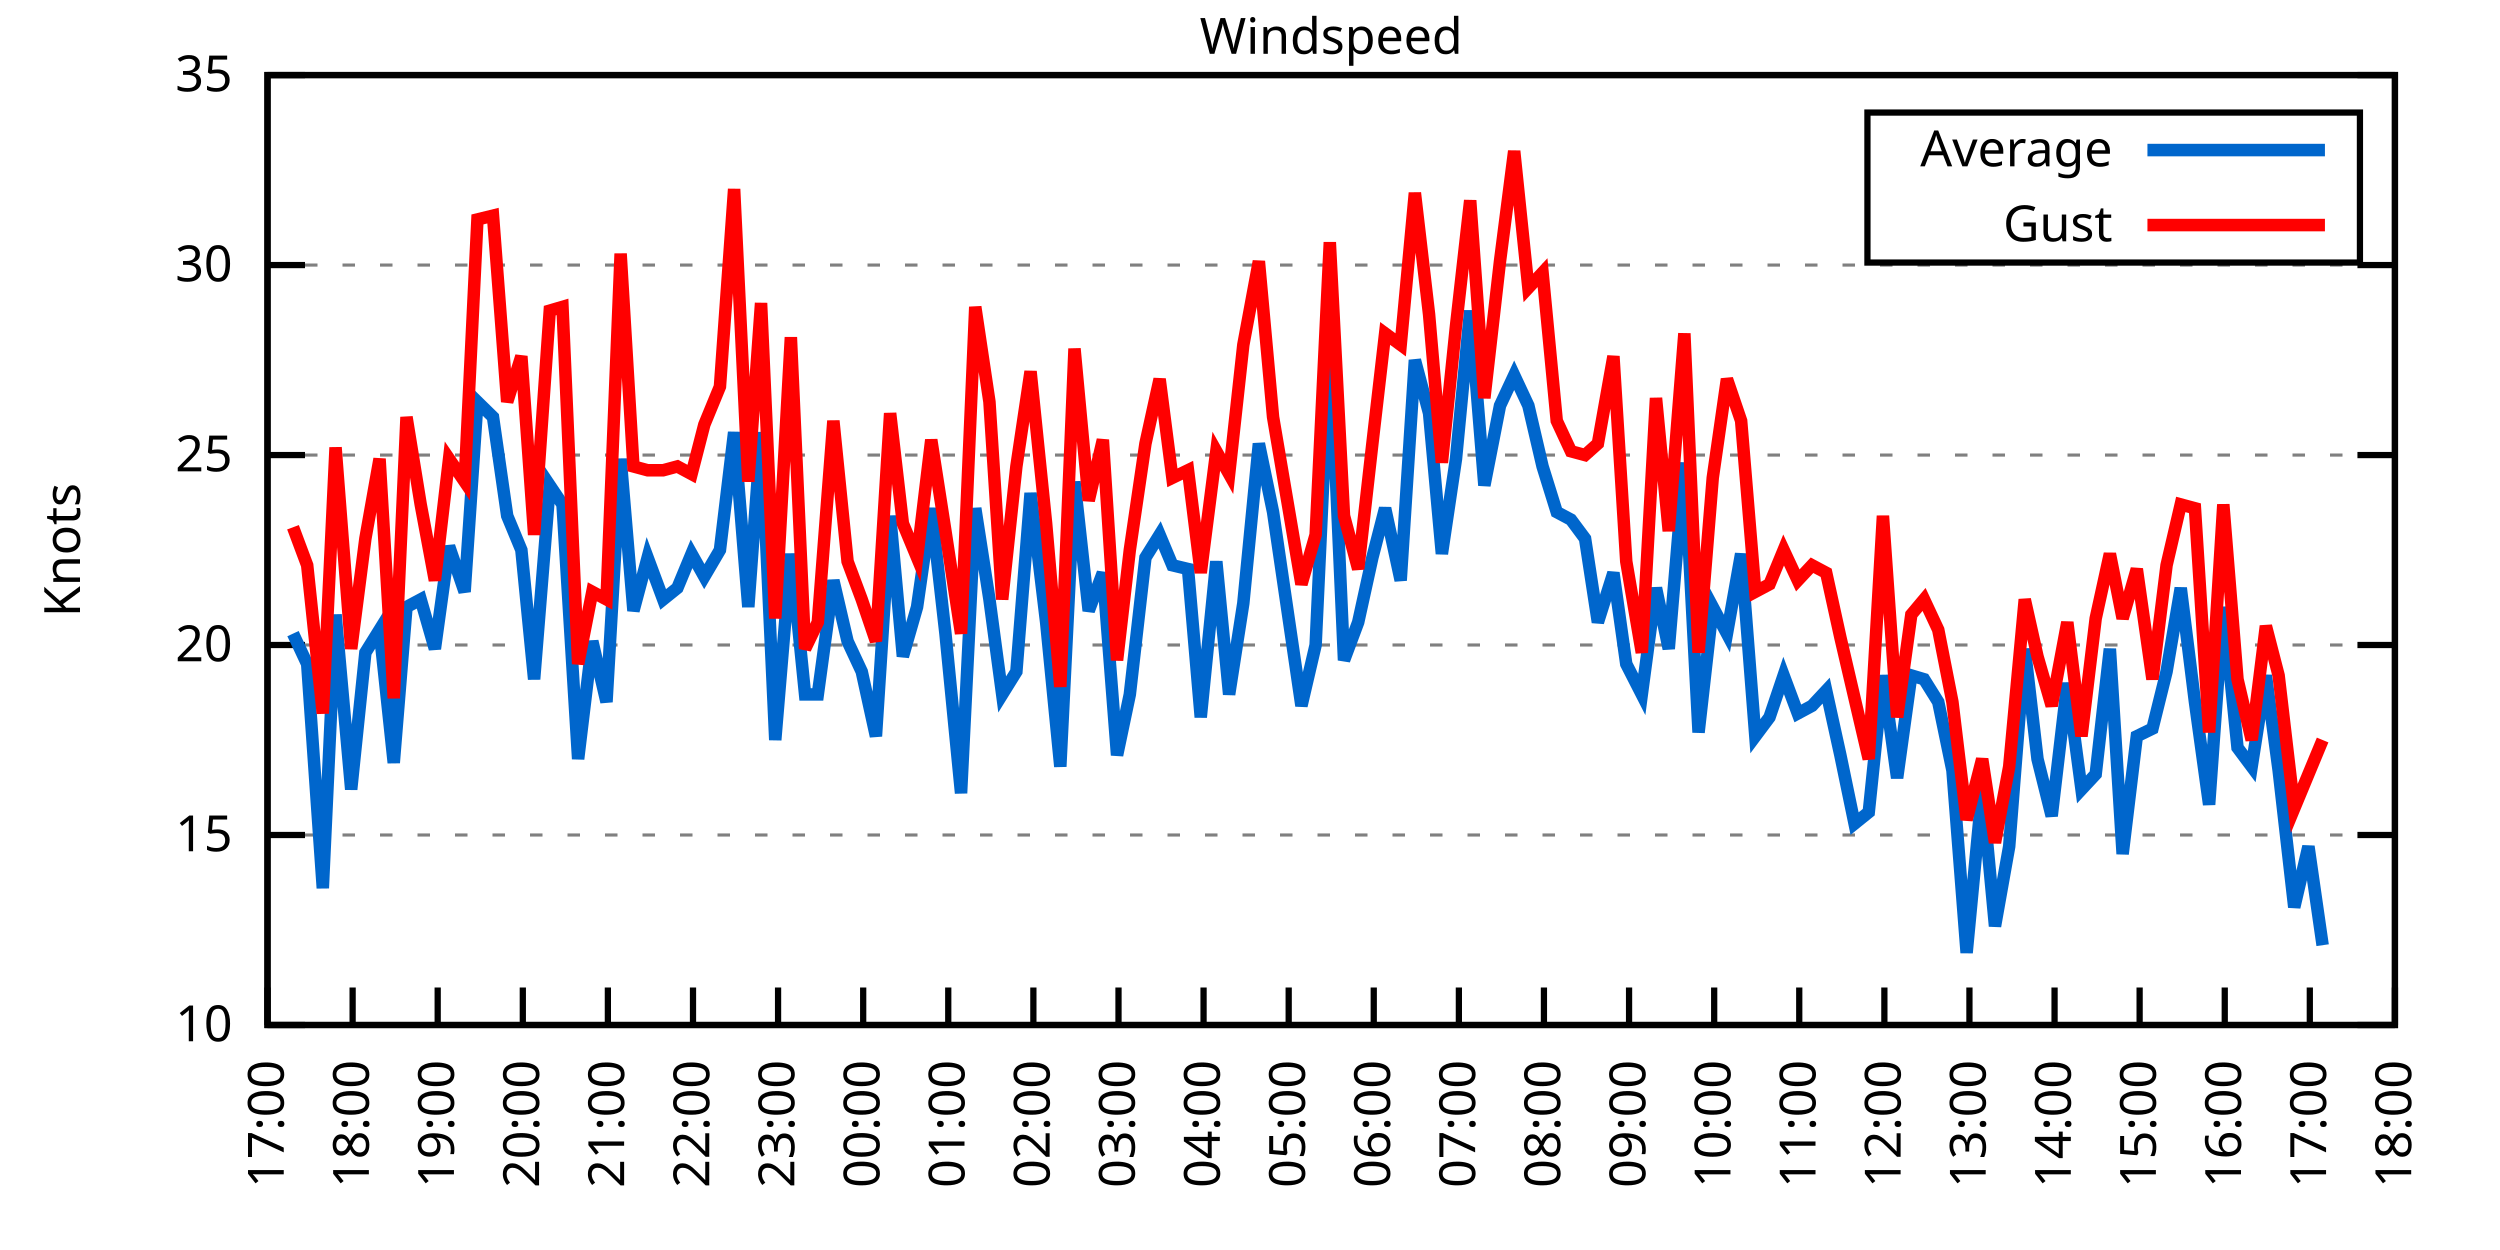
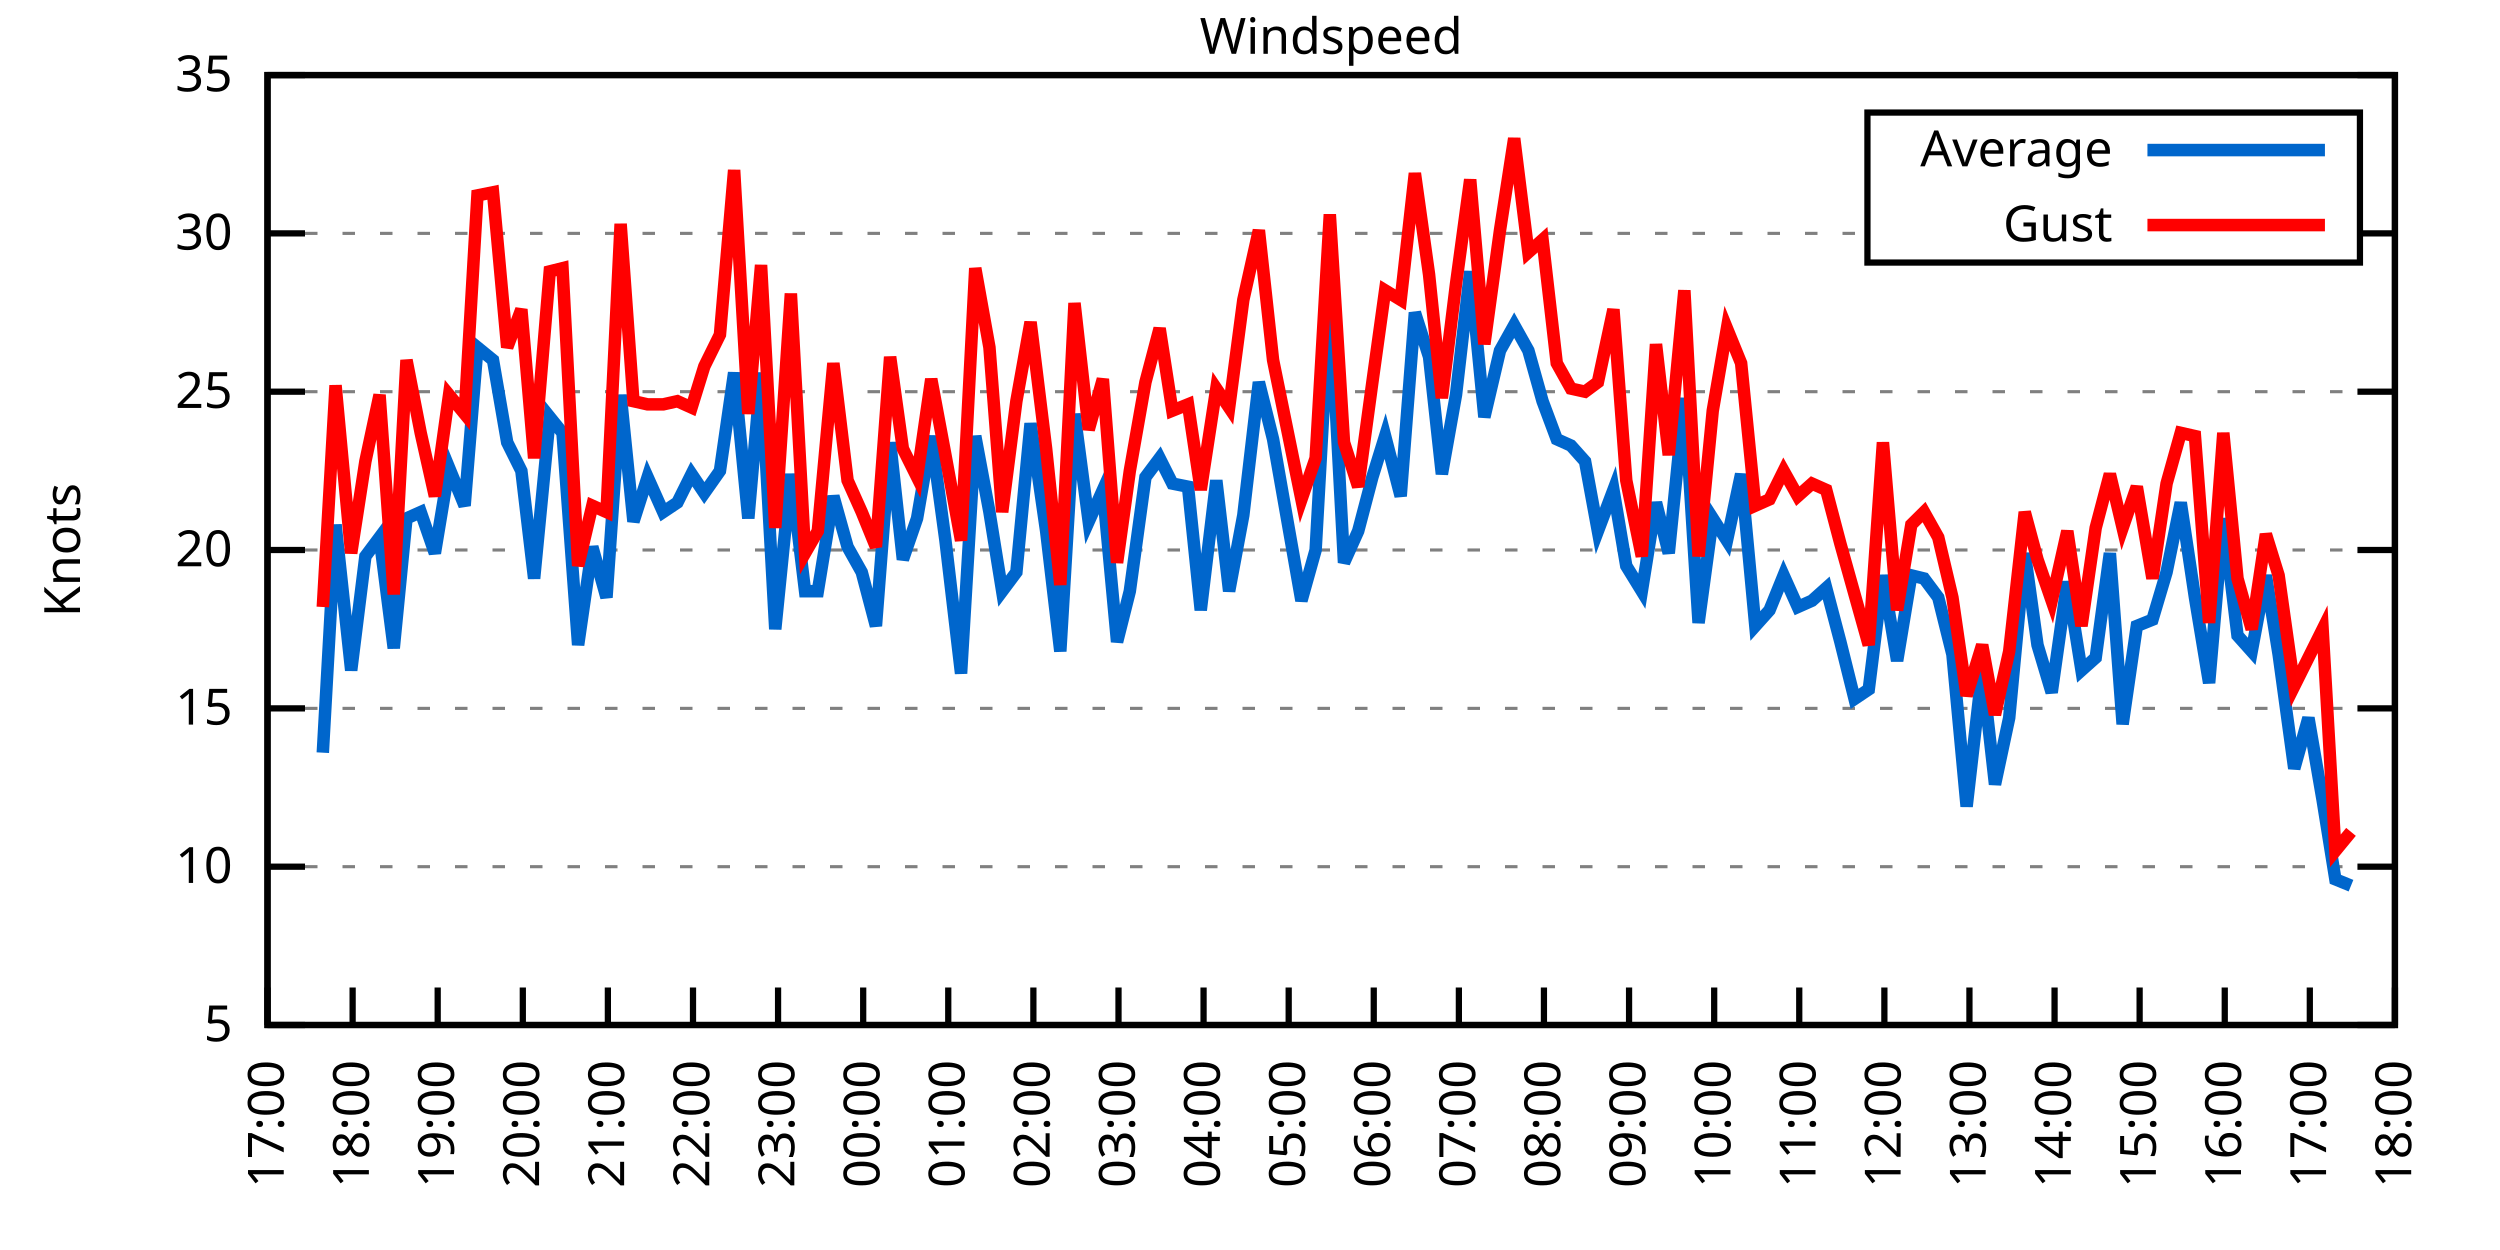
<svg xmlns="http://www.w3.org/2000/svg" xmlns:xlink="http://www.w3.org/1999/xlink" width="400" height="200" viewBox="0 0 400 200">
  <g id="gnuplot_canvas">
    <rect x="0" y="0" width="400" height="200" fill="none" />
    <defs>
      <circle id="gpDot" r="0.5" stroke-width="0.5" stroke="currentColor" />
      <path id="gpPt0" stroke-width="0.333" stroke="currentColor" d="M-1,0 h2 M0,-1 v2" />
      <path id="gpPt1" stroke-width="0.333" stroke="currentColor" d="M-1,-1 L1,1 M1,-1 L-1,1" />
      <path id="gpPt2" stroke-width="0.333" stroke="currentColor" d="M-1,0 L1,0 M0,-1 L0,1 M-1,-1 L1,1 M-1,1 L1,-1" />
      <rect id="gpPt3" stroke-width="0.333" stroke="currentColor" x="-1" y="-1" width="2" height="2" />
      <rect id="gpPt4" stroke-width="0.333" stroke="currentColor" fill="currentColor" x="-1" y="-1" width="2" height="2" />
      <circle id="gpPt5" stroke-width="0.333" stroke="currentColor" cx="0" cy="0" r="1" />
      <use xlink:href="#gpPt5" id="gpPt6" fill="currentColor" stroke="none" />
      <path id="gpPt7" stroke-width="0.333" stroke="currentColor" d="M0,-1.33 L-1.33,0.67 L1.33,0.67 z" />
      <use xlink:href="#gpPt7" id="gpPt8" fill="currentColor" stroke="none" />
      <use xlink:href="#gpPt7" id="gpPt9" stroke="currentColor" transform="rotate(180)" />
      <use xlink:href="#gpPt9" id="gpPt10" fill="currentColor" stroke="none" />
      <use xlink:href="#gpPt3" id="gpPt11" stroke="currentColor" transform="rotate(45)" />
      <use xlink:href="#gpPt11" id="gpPt12" fill="currentColor" stroke="none" />
      <path id="gpPt13" stroke-width="0.333" stroke="currentColor" d="M0,1.330 L1.265,0.411 L0.782,-1.067 L-0.782,-1.076 L-1.265,0.411 z" />
      <use xlink:href="#gpPt13" id="gpPt14" fill="currentColor" stroke="none" />
      <filter id="textbox" filterUnits="objectBoundingBox" x="0" y="0" height="1" width="1">
        <feFlood flood-color="white" flood-opacity="1" result="bgnd" />
        <feComposite in="SourceGraphic" in2="bgnd" operator="atop" />
      </filter>
      <filter id="greybox" filterUnits="objectBoundingBox" x="0" y="0" height="1" width="1">
        <feFlood flood-color="lightgrey" flood-opacity="1" result="grey" />
        <feComposite in="SourceGraphic" in2="grey" operator="atop" />
      </filter>
    </defs>
    <g fill="none" color="white" stroke="currentColor" stroke-width="1.00" stroke-linecap="butt" stroke-linejoin="miter">
</g>
    <g fill="none" color="black" stroke="currentColor" stroke-width="1.00" stroke-linecap="butt" stroke-linejoin="miter">
      <g stroke="none" shape-rendering="crispEdges">
        <polygon fill="rgb(255, 255, 255)" points="42.80,164.00 383.18,164.00 383.18,12.02 42.80,12.02 " />
      </g>
    </g>
    <g fill="none" color="black" stroke="currentColor" stroke-width="1.00" stroke-linecap="butt" stroke-linejoin="miter">
</g>
    <g fill="none" color="black" stroke="black" stroke-width="0.50" stroke-linecap="butt" stroke-linejoin="miter">
</g>
    <g fill="none" color="gray" stroke="currentColor" stroke-width="0.50" stroke-linecap="butt" stroke-linejoin="miter">
      <path stroke="gray" stroke-dasharray="2,4" class="gridline" d="M42.80,164.00 L383.19,164.00  " />
    </g>
    <g fill="none" color="gray" stroke="gray" stroke-width="1.00" stroke-linecap="butt" stroke-linejoin="miter">
</g>
    <g fill="none" color="black" stroke="currentColor" stroke-width="1.00" stroke-linecap="butt" stroke-linejoin="miter">
      <path stroke="black" d="M42.80,164.00 L48.80,164.00 M383.19,164.00 L377.19,164.00  " />
      <g transform="translate(37.20,166.60)" stroke="none" fill="black" font-family="Sans" font-size="8.00" text-anchor="end">
        <text>
+           <tspan font-family="Sans"> 5</tspan>
+         </text>
+       </g>
+     </g>
+     <g fill="none" color="black" stroke="currentColor" stroke-width="1.00" stroke-linecap="butt" stroke-linejoin="miter">
+ </g>
+     <g fill="none" color="black" stroke="black" stroke-width="0.50" stroke-linecap="butt" stroke-linejoin="miter">
+ </g>
+     <g fill="none" color="gray" stroke="currentColor" stroke-width="0.50" stroke-linecap="butt" stroke-linejoin="miter">
+       <path stroke="gray" stroke-dasharray="2,4" class="gridline" d="M42.80,138.67 L383.19,138.67  " />
+     </g>
+     <g fill="none" color="gray" stroke="gray" stroke-width="1.00" stroke-linecap="butt" stroke-linejoin="miter">
+ </g>
+     <g fill="none" color="black" stroke="currentColor" stroke-width="1.00" stroke-linecap="butt" stroke-linejoin="miter">
+       <path stroke="black" d="M42.80,138.67 L48.80,138.67 M383.19,138.67 L377.19,138.67  " />
+       <g transform="translate(37.20,141.27)" stroke="none" fill="black" font-family="Sans" font-size="8.00" text-anchor="end">
+         <text>
          <tspan font-family="Sans"> 10</tspan>
        </text>
      </g>
    </g>
    <g fill="none" color="black" stroke="currentColor" stroke-width="1.00" stroke-linecap="butt" stroke-linejoin="miter">
</g>
    <g fill="none" color="black" stroke="black" stroke-width="0.50" stroke-linecap="butt" stroke-linejoin="miter">
</g>
    <g fill="none" color="gray" stroke="currentColor" stroke-width="0.50" stroke-linecap="butt" stroke-linejoin="miter">
-       <path stroke="gray" stroke-dasharray="2,4" class="gridline" d="M42.80,133.60 L383.19,133.60  " />
-     </g>
-     <g fill="none" color="gray" stroke="gray" stroke-width="1.00" stroke-linecap="butt" stroke-linejoin="miter">
- </g>
-     <g fill="none" color="black" stroke="currentColor" stroke-width="1.00" stroke-linecap="butt" stroke-linejoin="miter">
-       <path stroke="black" d="M42.80,133.60 L48.80,133.60 M383.19,133.60 L377.19,133.60  " />
-       <g transform="translate(37.20,136.20)" stroke="none" fill="black" font-family="Sans" font-size="8.00" text-anchor="end">
+       <path stroke="gray" stroke-dasharray="2,4" class="gridline" d="M42.80,113.34 L383.19,113.34  " />
+     </g>
+     <g fill="none" color="gray" stroke="gray" stroke-width="1.00" stroke-linecap="butt" stroke-linejoin="miter">
+ </g>
+     <g fill="none" color="black" stroke="currentColor" stroke-width="1.00" stroke-linecap="butt" stroke-linejoin="miter">
+       <path stroke="black" d="M42.80,113.34 L48.80,113.34 M383.19,113.34 L377.19,113.34  " />
+       <g transform="translate(37.20,115.94)" stroke="none" fill="black" font-family="Sans" font-size="8.00" text-anchor="end">
        <text>
          <tspan font-family="Sans"> 15</tspan>
        </text>
      </g>
    </g>
    <g fill="none" color="black" stroke="currentColor" stroke-width="1.00" stroke-linecap="butt" stroke-linejoin="miter">
</g>
    <g fill="none" color="black" stroke="black" stroke-width="0.50" stroke-linecap="butt" stroke-linejoin="miter">
</g>
    <g fill="none" color="gray" stroke="currentColor" stroke-width="0.50" stroke-linecap="butt" stroke-linejoin="miter">
-       <path stroke="gray" stroke-dasharray="2,4" class="gridline" d="M42.80,103.20 L383.19,103.20  " />
-     </g>
-     <g fill="none" color="gray" stroke="gray" stroke-width="1.00" stroke-linecap="butt" stroke-linejoin="miter">
- </g>
-     <g fill="none" color="black" stroke="currentColor" stroke-width="1.00" stroke-linecap="butt" stroke-linejoin="miter">
-       <path stroke="black" d="M42.80,103.20 L48.80,103.20 M383.19,103.20 L377.19,103.20  " />
-       <g transform="translate(37.20,105.80)" stroke="none" fill="black" font-family="Sans" font-size="8.00" text-anchor="end">
+       <path stroke="gray" stroke-dasharray="2,4" class="gridline" d="M42.80,88.00 L383.19,88.00  " />
+     </g>
+     <g fill="none" color="gray" stroke="gray" stroke-width="1.00" stroke-linecap="butt" stroke-linejoin="miter">
+ </g>
+     <g fill="none" color="black" stroke="currentColor" stroke-width="1.00" stroke-linecap="butt" stroke-linejoin="miter">
+       <path stroke="black" d="M42.80,88.00 L48.80,88.00 M383.19,88.00 L377.19,88.00  " />
+       <g transform="translate(37.20,90.60)" stroke="none" fill="black" font-family="Sans" font-size="8.00" text-anchor="end">
        <text>
          <tspan font-family="Sans"> 20</tspan>
        </text>
      </g>
    </g>
    <g fill="none" color="black" stroke="currentColor" stroke-width="1.00" stroke-linecap="butt" stroke-linejoin="miter">
</g>
    <g fill="none" color="black" stroke="black" stroke-width="0.50" stroke-linecap="butt" stroke-linejoin="miter">
</g>
    <g fill="none" color="gray" stroke="currentColor" stroke-width="0.50" stroke-linecap="butt" stroke-linejoin="miter">
-       <path stroke="gray" stroke-dasharray="2,4" class="gridline" d="M42.80,72.81 L383.19,72.81  " />
-     </g>
-     <g fill="none" color="gray" stroke="gray" stroke-width="1.00" stroke-linecap="butt" stroke-linejoin="miter">
- </g>
-     <g fill="none" color="black" stroke="currentColor" stroke-width="1.00" stroke-linecap="butt" stroke-linejoin="miter">
-       <path stroke="black" d="M42.80,72.81 L48.80,72.81 M383.19,72.81 L377.19,72.81  " />
-       <g transform="translate(37.20,75.41)" stroke="none" fill="black" font-family="Sans" font-size="8.00" text-anchor="end">
+       <path stroke="gray" stroke-dasharray="2,4" class="gridline" d="M42.80,62.67 L383.19,62.67  " />
+     </g>
+     <g fill="none" color="gray" stroke="gray" stroke-width="1.00" stroke-linecap="butt" stroke-linejoin="miter">
+ </g>
+     <g fill="none" color="black" stroke="currentColor" stroke-width="1.00" stroke-linecap="butt" stroke-linejoin="miter">
+       <path stroke="black" d="M42.80,62.67 L48.80,62.67 M383.19,62.67 L377.19,62.67  " />
+       <g transform="translate(37.20,65.27)" stroke="none" fill="black" font-family="Sans" font-size="8.00" text-anchor="end">
        <text>
          <tspan font-family="Sans"> 25</tspan>
        </text>
      </g>
    </g>
    <g fill="none" color="black" stroke="currentColor" stroke-width="1.00" stroke-linecap="butt" stroke-linejoin="miter">
</g>
    <g fill="none" color="black" stroke="black" stroke-width="0.50" stroke-linecap="butt" stroke-linejoin="miter">
</g>
    <g fill="none" color="gray" stroke="currentColor" stroke-width="0.50" stroke-linecap="butt" stroke-linejoin="miter">
-       <path stroke="gray" stroke-dasharray="2,4" class="gridline" d="M42.80,42.41 L383.19,42.41  " />
-     </g>
-     <g fill="none" color="gray" stroke="gray" stroke-width="1.00" stroke-linecap="butt" stroke-linejoin="miter">
- </g>
-     <g fill="none" color="black" stroke="currentColor" stroke-width="1.00" stroke-linecap="butt" stroke-linejoin="miter">
-       <path stroke="black" d="M42.80,42.41 L48.80,42.41 M383.19,42.41 L377.19,42.41  " />
-       <g transform="translate(37.20,45.01)" stroke="none" fill="black" font-family="Sans" font-size="8.00" text-anchor="end">
+       <path stroke="gray" stroke-dasharray="2,4" class="gridline" d="M42.80,37.34 L298.79,37.34 M377.59,37.34 L383.19,37.34  " />
+     </g>
+     <g fill="none" color="gray" stroke="gray" stroke-width="1.00" stroke-linecap="butt" stroke-linejoin="miter">
+ </g>
+     <g fill="none" color="black" stroke="currentColor" stroke-width="1.00" stroke-linecap="butt" stroke-linejoin="miter">
+       <path stroke="black" d="M42.80,37.34 L48.80,37.34 M383.19,37.34 L377.19,37.34  " />
+       <g transform="translate(37.20,39.94)" stroke="none" fill="black" font-family="Sans" font-size="8.00" text-anchor="end">
        <text>
          <tspan font-family="Sans"> 30</tspan>
        </text>
      </g>
    </g>
    <g fill="none" color="black" stroke="currentColor" stroke-width="1.00" stroke-linecap="butt" stroke-linejoin="miter">
</g>
    <g fill="none" color="black" stroke="black" stroke-width="0.50" stroke-linecap="butt" stroke-linejoin="miter">
</g>
    <g fill="none" color="gray" stroke="currentColor" stroke-width="0.50" stroke-linecap="butt" stroke-linejoin="miter">
      <path stroke="gray" stroke-dasharray="2,4" class="gridline" d="M42.80,12.01 L383.19,12.01  " />
    </g>
    <g fill="none" color="gray" stroke="gray" stroke-width="1.00" stroke-linecap="butt" stroke-linejoin="miter">
</g>
    <g fill="none" color="black" stroke="currentColor" stroke-width="1.00" stroke-linecap="butt" stroke-linejoin="miter">
      <path stroke="black" d="M42.80,12.01 L48.80,12.01 M383.19,12.01 L377.19,12.01  " />
      <g transform="translate(37.20,14.61)" stroke="none" fill="black" font-family="Sans" font-size="8.00" text-anchor="end">
        <text>
          <tspan font-family="Sans"> 35</tspan>
        </text>
      </g>
    </g>
    <g fill="none" color="black" stroke="currentColor" stroke-width="1.00" stroke-linecap="butt" stroke-linejoin="miter">
      <path stroke="black" d="M42.80,164.00 L42.80,158.00  " />
      <g transform="translate(45.40,169.60) rotate(270.00)" stroke="none" fill="black" font-family="Sans" font-size="8.00" text-anchor="end">
        <text>
          <tspan font-family="Sans">17:00</tspan>
        </text>
      </g>
    </g>
    <g fill="none" color="black" stroke="currentColor" stroke-width="1.00" stroke-linecap="butt" stroke-linejoin="miter">
      <path stroke="black" d="M56.42,164.00 L56.42,158.00  " />
      <g transform="translate(59.02,169.60) rotate(270.00)" stroke="none" fill="black" font-family="Sans" font-size="8.00" text-anchor="end">
        <text>
          <tspan font-family="Sans">18:00</tspan>
        </text>
      </g>
    </g>
    <g fill="none" color="black" stroke="currentColor" stroke-width="1.00" stroke-linecap="butt" stroke-linejoin="miter">
      <path stroke="black" d="M70.03,164.00 L70.03,158.00  " />
      <g transform="translate(72.63,169.60) rotate(270.00)" stroke="none" fill="black" font-family="Sans" font-size="8.00" text-anchor="end">
        <text>
          <tspan font-family="Sans">19:00</tspan>
        </text>
      </g>
    </g>
    <g fill="none" color="black" stroke="currentColor" stroke-width="1.00" stroke-linecap="butt" stroke-linejoin="miter">
      <path stroke="black" d="M83.65,164.00 L83.65,158.00  " />
      <g transform="translate(86.25,169.60) rotate(270.00)" stroke="none" fill="black" font-family="Sans" font-size="8.00" text-anchor="end">
        <text>
          <tspan font-family="Sans">20:00</tspan>
        </text>
      </g>
    </g>
    <g fill="none" color="black" stroke="currentColor" stroke-width="1.00" stroke-linecap="butt" stroke-linejoin="miter">
      <path stroke="black" d="M97.26,164.00 L97.26,158.00  " />
      <g transform="translate(99.86,169.60) rotate(270.00)" stroke="none" fill="black" font-family="Sans" font-size="8.00" text-anchor="end">
        <text>
          <tspan font-family="Sans">21:00</tspan>
        </text>
      </g>
    </g>
    <g fill="none" color="black" stroke="currentColor" stroke-width="1.00" stroke-linecap="butt" stroke-linejoin="miter">
      <path stroke="black" d="M110.88,164.00 L110.88,158.00  " />
      <g transform="translate(113.48,169.60) rotate(270.00)" stroke="none" fill="black" font-family="Sans" font-size="8.00" text-anchor="end">
        <text>
          <tspan font-family="Sans">22:00</tspan>
        </text>
      </g>
    </g>
    <g fill="none" color="black" stroke="currentColor" stroke-width="1.00" stroke-linecap="butt" stroke-linejoin="miter">
      <path stroke="black" d="M124.49,164.00 L124.49,158.00  " />
      <g transform="translate(127.09,169.60) rotate(270.00)" stroke="none" fill="black" font-family="Sans" font-size="8.00" text-anchor="end">
        <text>
          <tspan font-family="Sans">23:00</tspan>
        </text>
      </g>
    </g>
    <g fill="none" color="black" stroke="currentColor" stroke-width="1.00" stroke-linecap="butt" stroke-linejoin="miter">
      <path stroke="black" d="M138.11,164.00 L138.11,158.00  " />
      <g transform="translate(140.71,169.60) rotate(270.00)" stroke="none" fill="black" font-family="Sans" font-size="8.00" text-anchor="end">
        <text>
          <tspan font-family="Sans">00:00</tspan>
        </text>
      </g>
    </g>
    <g fill="none" color="black" stroke="currentColor" stroke-width="1.00" stroke-linecap="butt" stroke-linejoin="miter">
      <path stroke="black" d="M151.72,164.00 L151.72,158.00  " />
      <g transform="translate(154.32,169.60) rotate(270.00)" stroke="none" fill="black" font-family="Sans" font-size="8.00" text-anchor="end">
        <text>
          <tspan font-family="Sans">01:00</tspan>
        </text>
      </g>
    </g>
    <g fill="none" color="black" stroke="currentColor" stroke-width="1.00" stroke-linecap="butt" stroke-linejoin="miter">
      <path stroke="black" d="M165.34,164.00 L165.34,158.00  " />
      <g transform="translate(167.94,169.60) rotate(270.00)" stroke="none" fill="black" font-family="Sans" font-size="8.00" text-anchor="end">
        <text>
          <tspan font-family="Sans">02:00</tspan>
        </text>
      </g>
    </g>
    <g fill="none" color="black" stroke="currentColor" stroke-width="1.00" stroke-linecap="butt" stroke-linejoin="miter">
      <path stroke="black" d="M178.96,164.00 L178.96,158.00  " />
      <g transform="translate(181.56,169.60) rotate(270.00)" stroke="none" fill="black" font-family="Sans" font-size="8.00" text-anchor="end">
        <text>
          <tspan font-family="Sans">03:00</tspan>
        </text>
      </g>
    </g>
    <g fill="none" color="black" stroke="currentColor" stroke-width="1.00" stroke-linecap="butt" stroke-linejoin="miter">
      <path stroke="black" d="M192.57,164.00 L192.57,158.00  " />
      <g transform="translate(195.17,169.60) rotate(270.00)" stroke="none" fill="black" font-family="Sans" font-size="8.00" text-anchor="end">
        <text>
          <tspan font-family="Sans">04:00</tspan>
        </text>
      </g>
    </g>
    <g fill="none" color="black" stroke="currentColor" stroke-width="1.00" stroke-linecap="butt" stroke-linejoin="miter">
      <path stroke="black" d="M206.19,164.00 L206.19,158.00  " />
      <g transform="translate(208.79,169.60) rotate(270.00)" stroke="none" fill="black" font-family="Sans" font-size="8.00" text-anchor="end">
        <text>
          <tspan font-family="Sans">05:00</tspan>
        </text>
      </g>
    </g>
    <g fill="none" color="black" stroke="currentColor" stroke-width="1.00" stroke-linecap="butt" stroke-linejoin="miter">
      <path stroke="black" d="M219.80,164.00 L219.80,158.00  " />
      <g transform="translate(222.40,169.60) rotate(270.00)" stroke="none" fill="black" font-family="Sans" font-size="8.00" text-anchor="end">
        <text>
          <tspan font-family="Sans">06:00</tspan>
        </text>
      </g>
    </g>
    <g fill="none" color="black" stroke="currentColor" stroke-width="1.00" stroke-linecap="butt" stroke-linejoin="miter">
      <path stroke="black" d="M233.42,164.00 L233.42,158.00  " />
      <g transform="translate(236.02,169.60) rotate(270.00)" stroke="none" fill="black" font-family="Sans" font-size="8.00" text-anchor="end">
        <text>
          <tspan font-family="Sans">07:00</tspan>
        </text>
      </g>
    </g>
    <g fill="none" color="black" stroke="currentColor" stroke-width="1.00" stroke-linecap="butt" stroke-linejoin="miter">
      <path stroke="black" d="M247.03,164.00 L247.03,158.00  " />
      <g transform="translate(249.63,169.60) rotate(270.00)" stroke="none" fill="black" font-family="Sans" font-size="8.00" text-anchor="end">
        <text>
          <tspan font-family="Sans">08:00</tspan>
        </text>
      </g>
    </g>
    <g fill="none" color="black" stroke="currentColor" stroke-width="1.00" stroke-linecap="butt" stroke-linejoin="miter">
      <path stroke="black" d="M260.65,164.00 L260.65,158.00  " />
      <g transform="translate(263.25,169.60) rotate(270.00)" stroke="none" fill="black" font-family="Sans" font-size="8.00" text-anchor="end">
        <text>
          <tspan font-family="Sans">09:00</tspan>
        </text>
      </g>
    </g>
    <g fill="none" color="black" stroke="currentColor" stroke-width="1.00" stroke-linecap="butt" stroke-linejoin="miter">
      <path stroke="black" d="M274.27,164.00 L274.27,158.00  " />
      <g transform="translate(276.87,169.60) rotate(270.00)" stroke="none" fill="black" font-family="Sans" font-size="8.00" text-anchor="end">
        <text>
          <tspan font-family="Sans">10:00</tspan>
        </text>
      </g>
    </g>
    <g fill="none" color="black" stroke="currentColor" stroke-width="1.00" stroke-linecap="butt" stroke-linejoin="miter">
      <path stroke="black" d="M287.88,164.00 L287.88,158.00  " />
      <g transform="translate(290.48,169.60) rotate(270.00)" stroke="none" fill="black" font-family="Sans" font-size="8.00" text-anchor="end">
        <text>
          <tspan font-family="Sans">11:00</tspan>
        </text>
      </g>
    </g>
    <g fill="none" color="black" stroke="currentColor" stroke-width="1.00" stroke-linecap="butt" stroke-linejoin="miter">
      <path stroke="black" d="M301.50,164.00 L301.50,158.00  " />
      <g transform="translate(304.10,169.60) rotate(270.00)" stroke="none" fill="black" font-family="Sans" font-size="8.00" text-anchor="end">
        <text>
          <tspan font-family="Sans">12:00</tspan>
        </text>
      </g>
    </g>
    <g fill="none" color="black" stroke="currentColor" stroke-width="1.00" stroke-linecap="butt" stroke-linejoin="miter">
      <path stroke="black" d="M315.11,164.00 L315.11,158.00  " />
      <g transform="translate(317.71,169.60) rotate(270.00)" stroke="none" fill="black" font-family="Sans" font-size="8.00" text-anchor="end">
        <text>
          <tspan font-family="Sans">13:00</tspan>
        </text>
      </g>
    </g>
    <g fill="none" color="black" stroke="currentColor" stroke-width="1.00" stroke-linecap="butt" stroke-linejoin="miter">
      <path stroke="black" d="M328.73,164.00 L328.73,158.00  " />
      <g transform="translate(331.33,169.60) rotate(270.00)" stroke="none" fill="black" font-family="Sans" font-size="8.00" text-anchor="end">
        <text>
          <tspan font-family="Sans">14:00</tspan>
        </text>
      </g>
    </g>
    <g fill="none" color="black" stroke="currentColor" stroke-width="1.00" stroke-linecap="butt" stroke-linejoin="miter">
      <path stroke="black" d="M342.34,164.00 L342.34,158.00  " />
      <g transform="translate(344.94,169.60) rotate(270.00)" stroke="none" fill="black" font-family="Sans" font-size="8.00" text-anchor="end">
        <text>
          <tspan font-family="Sans">15:00</tspan>
        </text>
      </g>
    </g>
    <g fill="none" color="black" stroke="currentColor" stroke-width="1.00" stroke-linecap="butt" stroke-linejoin="miter">
      <path stroke="black" d="M355.96,164.00 L355.96,158.00  " />
      <g transform="translate(358.56,169.60) rotate(270.00)" stroke="none" fill="black" font-family="Sans" font-size="8.00" text-anchor="end">
        <text>
          <tspan font-family="Sans">16:00</tspan>
        </text>
      </g>
    </g>
    <g fill="none" color="black" stroke="currentColor" stroke-width="1.00" stroke-linecap="butt" stroke-linejoin="miter">
      <path stroke="black" d="M369.57,164.00 L369.57,158.00  " />
      <g transform="translate(372.17,169.60) rotate(270.00)" stroke="none" fill="black" font-family="Sans" font-size="8.00" text-anchor="end">
        <text>
          <tspan font-family="Sans">17:00</tspan>
        </text>
      </g>
    </g>
    <g fill="none" color="black" stroke="currentColor" stroke-width="1.00" stroke-linecap="butt" stroke-linejoin="miter">
      <path stroke="black" d="M383.19,164.00 L383.19,158.00  " />
      <g transform="translate(385.79,169.60) rotate(270.00)" stroke="none" fill="black" font-family="Sans" font-size="8.00" text-anchor="end">
        <text>
          <tspan font-family="Sans">18:00</tspan>
        </text>
      </g>
    </g>
    <g fill="none" color="black" stroke="currentColor" stroke-width="1.00" stroke-linecap="butt" stroke-linejoin="miter">
</g>
    <g fill="none" color="black" stroke="currentColor" stroke-width="1.00" stroke-linecap="butt" stroke-linejoin="miter">
      <path stroke="black" d="M42.80,12.01 L42.80,164.00 L383.19,164.00 L383.19,12.01 L42.80,12.01 Z  " />
    </g>
    <g fill="none" color="black" stroke="currentColor" stroke-width="1.00" stroke-linecap="butt" stroke-linejoin="miter">
</g>
    <g fill="none" color="black" stroke="currentColor" stroke-width="1.00" stroke-linecap="butt" stroke-linejoin="miter">
      <path stroke="black" d="M298.79,42.01 L298.79,18.01 L377.59,18.01 L377.59,42.01 L298.79,42.01 Z  " />
    </g>
    <g id="Windspeed_plot_1">
      <g fill="none" color="white" stroke="black" stroke-width="2.00" stroke-linecap="butt" stroke-linejoin="miter">
</g>
      <g fill="none" color="black" stroke="currentColor" stroke-width="2.00" stroke-linecap="butt" stroke-linejoin="miter">
        <g transform="translate(337.99,26.61)" stroke="none" fill="black" font-family="Sans" font-size="8.00" text-anchor="end">
          <text>
            <tspan font-family="Sans">Average</tspan>
          </text>
        </g>
      </g>
      <g fill="none" color="black" stroke="currentColor" stroke-width="2.00" stroke-linecap="butt" stroke-linejoin="miter">
-         <path stroke="rgb(  0, 102, 204)" d="M343.59,24.01 L371.99,24.01 M46.88,101.38 L49.15,106.24 L51.65,142.11 L53.69,98.34 L56.19,126.31 L58.46,104.42   L60.73,100.77 L63.00,122.05 L65.04,97.12 L67.31,95.91 L69.58,103.81 L71.85,87.40 L74.34,94.69 L76.39,64.29   L78.88,66.73 L81.15,82.53 L83.42,88.00 L85.46,108.68 L87.96,77.67 L90.00,80.71 L92.50,121.44 L94.77,102.60   L97.04,112.32 L99.30,73.41 L101.35,97.73 L103.62,89.22 L106.11,95.91 L108.38,94.08 L110.65,88.61 L112.69,92.26   L115.19,88.00 L117.46,69.16 L119.73,97.12 L121.77,69.16 L124.04,118.40 L126.54,88.61 L128.81,111.11 L130.85,111.11   L133.34,92.87 L135.61,102.60 L137.88,107.46 L140.15,117.80 L142.42,82.53 L144.46,105.03 L146.73,97.12 L149.00,81.32   L151.27,101.38 L153.77,126.91 L156.04,81.32 L158.31,95.91 L160.35,111.11 L162.62,107.46 L164.89,78.89 L167.38,99.56   L169.65,122.66 L171.92,77.06 L174.19,97.73 L176.46,91.65 L178.73,120.83 L180.77,111.11 L183.27,89.22 L185.54,85.57   L187.58,90.44 L190.08,91.04 L192.12,114.76 L194.61,89.83 L196.66,111.11 L198.93,96.52 L201.42,70.98 L203.69,81.93   L208.23,112.93 L210.50,103.20 L212.77,54.57 L215.04,105.64 L217.31,99.56 L219.58,89.22 L221.62,81.32 L224.11,92.87   L226.38,57.61 L228.65,66.12 L230.70,88.61 L232.96,73.41 L235.23,49.70 L237.50,77.67 L240.00,64.90 L242.27,60.04   L244.54,64.90 L246.81,74.63 L249.08,81.93 L251.35,83.14 L253.61,86.18 L255.66,99.56 L258.15,91.65 L260.20,106.24   L262.69,111.11 L264.96,94.08 L267.00,103.81 L269.50,74.02 L271.77,117.19 L274.04,97.12 L276.31,101.38 L278.58,88.61   L280.85,117.80 L283.12,114.76 L285.38,108.07 L287.65,114.15 L289.92,112.93 L292.19,110.50 L294.46,120.83 L296.73,131.78   L299.00,129.95 L301.27,108.07 L303.54,124.48 L305.81,108.07 L307.85,108.68 L310.12,112.32 L312.39,123.27 L314.66,152.45   L317.15,126.31 L319.20,148.19 L321.47,135.43 L323.96,103.81 L326.00,121.44 L328.27,130.56 L330.77,109.28 L333.04,126.31   L335.31,123.87 L337.58,103.81 L339.62,136.64 L341.89,117.80 L344.39,116.58 L346.65,107.46 L348.92,94.08 L351.19,112.32   L353.46,128.74 L355.73,97.12 L358.00,119.62 L360.27,122.66 L362.54,108.07 L364.58,123.27 L367.08,145.15 L369.35,135.43   L371.62,151.23  " />
+         <path stroke="rgb(  0, 102, 204)" d="M343.59,24.01 L371.99,24.01 M51.65,120.43 L53.69,83.95 L56.19,107.26 L58.46,89.02 L60.73,85.98 L63.00,103.71   L65.04,82.94 L67.31,81.93 L69.58,88.51 L71.85,74.83 L74.34,80.91 L76.39,55.58 L78.88,57.61 L81.15,70.78   L83.42,75.34 L85.46,92.56 L87.96,66.73 L90.00,69.26 L92.50,103.20 L94.77,87.50 L97.04,95.60 L99.30,63.18   L101.35,83.45 L103.62,76.35 L106.11,81.93 L108.38,80.41 L110.65,75.85 L112.69,78.89 L115.19,75.34 L117.46,59.63   L119.73,82.94 L121.77,59.63 L124.04,100.67 L126.54,75.85 L128.81,94.59 L130.85,94.59 L133.34,79.39 L135.61,87.50   L137.88,91.55 L140.15,100.16 L142.42,70.78 L144.46,89.52 L146.73,82.94 L149.00,69.77 L151.27,86.49 L153.77,107.76   L156.04,69.77 L158.31,81.93 L160.35,94.59 L162.62,91.55 L164.89,67.74 L167.38,84.97 L169.65,104.22 L171.92,66.22   L174.19,83.45 L176.46,78.38 L178.73,102.70 L180.77,94.59 L183.27,76.35 L185.54,73.31 L187.58,77.37 L190.08,77.87   L192.12,97.63 L194.61,76.86 L196.66,94.59 L198.93,82.43 L201.42,61.15 L203.69,70.27 L208.23,96.11 L210.50,88.00   L212.77,47.47 L215.04,90.03 L217.31,84.97 L219.58,76.35 L221.62,69.77 L224.11,79.39 L226.38,50.01 L228.65,57.10   L230.70,75.85 L232.96,63.18 L235.23,43.42 L237.50,66.73 L240.00,56.09 L242.27,52.03 L244.54,56.09 L246.81,64.19   L249.08,70.27 L251.35,71.29 L253.61,73.82 L255.66,84.97 L258.15,78.38 L260.20,90.54 L262.69,94.59 L264.96,80.41   L267.00,88.51 L269.50,63.69 L271.77,99.66 L274.04,82.94 L276.31,86.49 L278.58,75.85 L280.85,100.16 L283.12,97.63   L285.38,92.06 L287.65,97.12 L289.92,96.11 L292.19,94.08 L294.46,102.70 L296.73,111.82 L299.00,110.30 L301.27,92.06   L303.54,105.74 L305.81,92.06 L307.85,92.56 L310.12,95.60 L312.39,104.72 L314.66,129.04 L317.15,107.26 L319.20,125.50   L321.47,114.86 L323.96,88.51 L326.00,103.20 L328.27,110.80 L330.77,93.07 L333.04,107.26 L335.31,105.23 L337.58,88.51   L339.62,115.87 L341.89,100.16 L344.39,99.15 L346.65,91.55 L348.92,80.41 L351.19,95.60 L353.46,109.28 L355.73,82.94   L358.00,101.68 L360.27,104.22 L362.54,92.06 L364.58,104.72 L367.08,122.96 L369.35,114.86 L371.62,128.03 L373.66,140.69   L376.16,141.71  " />
      </g>
    </g>
    <g id="Windspeed_plot_2">
      <g fill="none" color="black" stroke="currentColor" stroke-width="2.00" stroke-linecap="butt" stroke-linejoin="miter">
        <g transform="translate(337.99,38.61)" stroke="none" fill="black" font-family="Sans" font-size="8.00" text-anchor="end">
          <text>
            <tspan font-family="Sans">Gust</tspan>
          </text>
        </g>
      </g>
      <g fill="none" color="black" stroke="currentColor" stroke-width="2.00" stroke-linecap="butt" stroke-linejoin="miter">
-         <path stroke="rgb(255,   0,   0)" d="M343.59,36.01 L371.99,36.01 M46.88,84.36 L49.15,90.44 L51.65,114.15 L53.69,71.59 L56.19,103.81 L58.46,86.18   L60.73,73.41 L63.00,111.72 L65.04,66.73 L67.31,80.71 L69.58,92.87 L71.85,73.41 L74.34,77.06 L76.39,35.11   L78.88,34.50 L81.15,64.29 L83.42,57.00 L85.46,85.57 L87.96,49.70 L90.00,49.10 L92.50,106.24 L94.77,94.69   L97.04,95.91 L99.30,40.58 L101.35,74.63 L103.62,75.24 L106.11,75.24 L108.38,74.63 L110.65,75.85 L112.69,67.94   L115.19,61.86 L117.46,30.25 L119.73,77.06 L121.77,48.49 L124.04,98.95 L126.54,53.96 L128.81,103.81 L130.85,99.56   L133.34,67.33 L135.61,89.83 L137.88,95.91 L140.15,102.60 L142.42,66.12 L144.46,83.75 L146.73,89.22 L149.00,70.37   L151.27,84.97 L153.77,101.38 L156.04,49.10 L158.31,64.29 L160.35,95.91 L162.62,74.63 L164.89,59.43 L167.38,83.75   L169.65,109.89 L171.92,55.78 L174.19,80.10 L176.46,70.37 L178.73,105.64 L180.77,88.00 L183.27,70.98 L185.54,60.65   L187.58,76.45 L190.08,75.24 L192.12,91.65 L194.61,72.20 L196.66,75.85 L198.93,55.18 L201.42,41.80 L203.69,66.73   L208.23,93.48 L210.50,85.57 L212.77,38.76 L215.04,82.53 L217.31,91.04 L219.58,70.98 L221.62,53.35 L224.11,55.18   L226.38,30.86 L228.65,50.31 L230.70,74.02 L232.96,52.14 L235.23,32.07 L237.50,63.69 L240.00,41.80 L242.27,24.17   L244.54,46.06 L246.81,43.62 L249.08,67.33 L251.35,72.20 L253.61,72.81 L255.66,70.98 L258.15,57.00 L260.20,89.83   L262.69,104.42 L264.96,63.69 L267.00,84.97 L269.50,53.35 L271.77,104.42 L274.04,76.45 L276.31,60.65 L278.58,67.33   L280.85,94.69 L283.12,93.48 L285.38,88.00 L287.65,92.87 L289.92,90.44 L292.19,91.65 L294.46,101.99 L296.73,111.72   L299.00,121.44 L301.27,82.53 L303.54,114.76 L305.81,98.34 L307.85,95.91 L310.12,100.77 L312.39,112.32 L314.66,131.17   L317.15,121.44 L319.20,134.82 L321.47,122.66 L323.96,95.91 L326.00,105.03 L328.27,112.93 L330.77,99.56 L333.04,117.80   L335.31,98.95 L337.58,88.61 L339.62,98.95 L341.89,91.04 L344.39,108.68 L346.65,90.44 L348.92,80.71 L351.19,81.32   L353.46,117.19 L355.73,80.71 L358.00,108.68 L360.27,118.40 L362.54,100.16 L364.58,108.07 L367.08,129.35 L369.35,123.87   L371.62,118.40  " />
+         <path stroke="rgb(255,   0,   0)" d="M343.59,36.01 L371.99,36.01 M51.65,97.12 L53.69,61.66 L56.19,88.51 L58.46,73.82 L60.73,63.18 L63.00,95.10   L65.04,57.61 L67.31,69.26 L69.58,79.39 L71.85,63.18 L74.34,66.22 L76.39,31.26 L78.88,30.76 L81.15,55.58   L83.42,49.50 L85.46,73.31 L87.96,43.42 L90.00,42.91 L92.50,90.54 L94.77,80.91 L97.04,81.93 L99.30,35.82   L101.35,64.19 L103.62,64.70 L106.11,64.70 L108.38,64.19 L110.65,65.21 L112.69,58.62 L115.19,53.55 L117.46,27.21   L119.73,66.22 L121.77,42.41 L124.04,84.46 L126.54,46.97 L128.81,88.51 L130.85,84.97 L133.34,58.11 L135.61,76.86   L137.88,81.93 L140.15,87.50 L142.42,57.10 L144.46,71.79 L146.73,76.35 L149.00,60.65 L151.27,72.81 L153.77,86.49   L156.04,42.91 L158.31,55.58 L160.35,81.93 L162.62,64.19 L164.89,51.53 L167.38,71.79 L169.65,93.58 L171.92,48.49   L174.19,68.75 L176.46,60.65 L178.73,90.03 L180.77,75.34 L183.27,61.15 L185.54,52.54 L187.58,65.71 L190.08,64.70   L192.12,78.38 L194.61,62.17 L196.66,65.21 L198.93,47.98 L201.42,36.84 L203.69,57.61 L208.23,79.90 L210.50,73.31   L212.77,34.30 L215.04,70.78 L217.31,77.87 L219.58,61.15 L221.62,46.46 L224.11,47.98 L226.38,27.72 L228.65,43.93   L230.70,63.69 L232.96,45.45 L235.23,28.73 L237.50,55.07 L240.00,36.84 L242.27,22.14 L244.54,40.38 L246.81,38.35   L249.08,58.11 L251.35,62.17 L253.61,62.67 L255.66,61.15 L258.15,49.50 L260.20,76.86 L262.69,89.02 L264.96,55.07   L267.00,72.81 L269.50,46.46 L271.77,89.02 L274.04,65.71 L276.31,52.54 L278.58,58.11 L280.85,80.91 L283.12,79.90   L285.38,75.34 L287.65,79.39 L289.92,77.37 L292.19,78.38 L294.46,86.99 L296.73,95.10 L299.00,103.20 L301.27,70.78   L303.54,97.63 L305.81,83.95 L307.85,81.93 L310.12,85.98 L312.39,95.60 L314.66,111.31 L317.15,103.20 L319.20,114.35   L321.47,104.22 L323.96,81.93 L326.00,89.52 L328.27,96.11 L330.77,84.97 L333.04,100.16 L335.31,84.46 L337.58,75.85   L339.62,84.46 L341.89,77.87 L344.39,92.56 L346.65,77.37 L348.92,69.26 L351.19,69.77 L353.46,99.66 L355.73,69.26   L358.00,92.56 L360.27,100.67 L362.54,85.47 L364.58,92.06 L367.08,109.79 L369.35,105.23 L371.62,100.67 L373.66,136.14   L376.16,133.10  " />
      </g>
    </g>
    <g fill="none" color="black" stroke="currentColor" stroke-width="2.00" stroke-linecap="butt" stroke-linejoin="miter">
</g>
    <g fill="none" color="black" stroke="black" stroke-width="1.00" stroke-linecap="butt" stroke-linejoin="miter">
</g>
    <g fill="none" color="black" stroke="currentColor" stroke-width="1.00" stroke-linecap="butt" stroke-linejoin="miter">
      <path stroke="black" d="M42.80,12.01 L42.80,164.00 L383.19,164.00 L383.19,12.01 L42.80,12.01 Z  " />
      <g transform="translate(12.80,88.01) rotate(270.00)" stroke="none" fill="black" font-family="Sans" font-size="8.00" text-anchor="middle">
        <text>
          <tspan font-family="Sans">Knots</tspan>
        </text>
      </g>
    </g>
    <g fill="none" color="black" stroke="currentColor" stroke-width="1.00" stroke-linecap="butt" stroke-linejoin="miter">
</g>
    <g fill="none" color="black" stroke="currentColor" stroke-width="1.00" stroke-linecap="butt" stroke-linejoin="miter">
      <g transform="translate(212.99,8.61)" stroke="none" fill="black" font-family="Sans" font-size="8.00" text-anchor="middle">
        <text>
          <tspan font-family="Sans">Windspeed</tspan>
        </text>
      </g>
    </g>
    <g fill="none" color="black" stroke="currentColor" stroke-width="1.00" stroke-linecap="butt" stroke-linejoin="miter">
</g>
  </g>
</svg>
